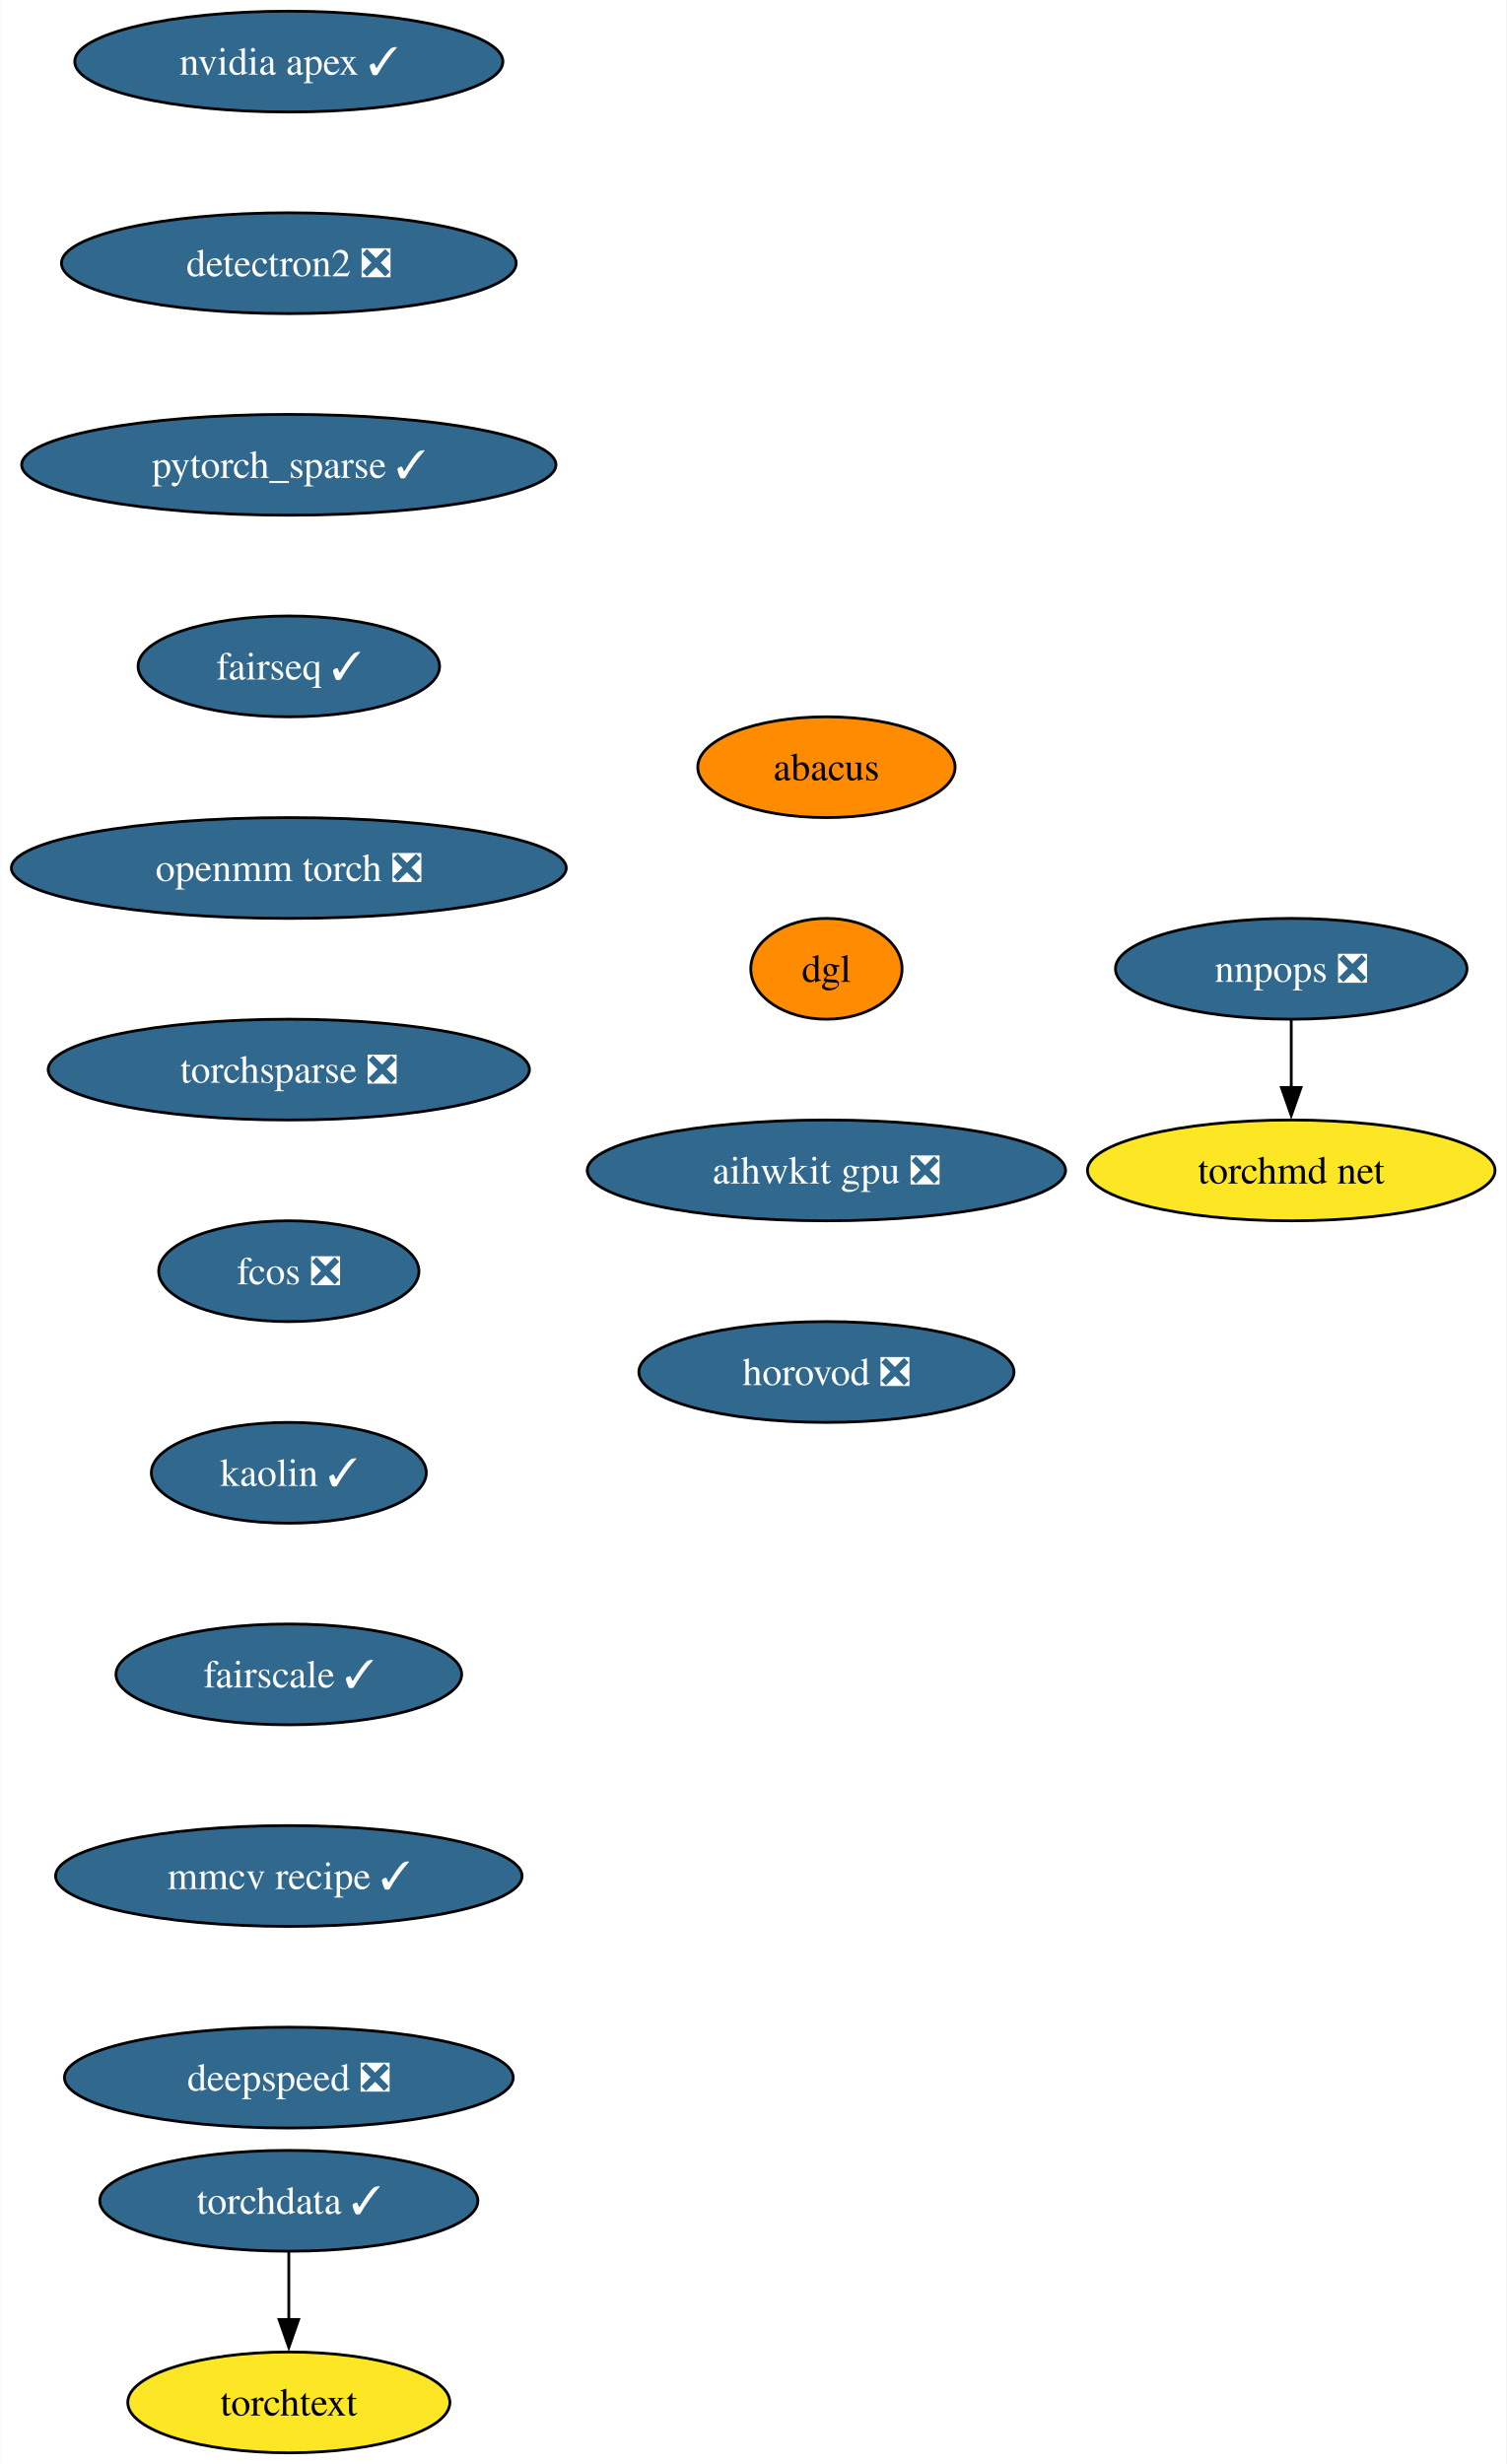
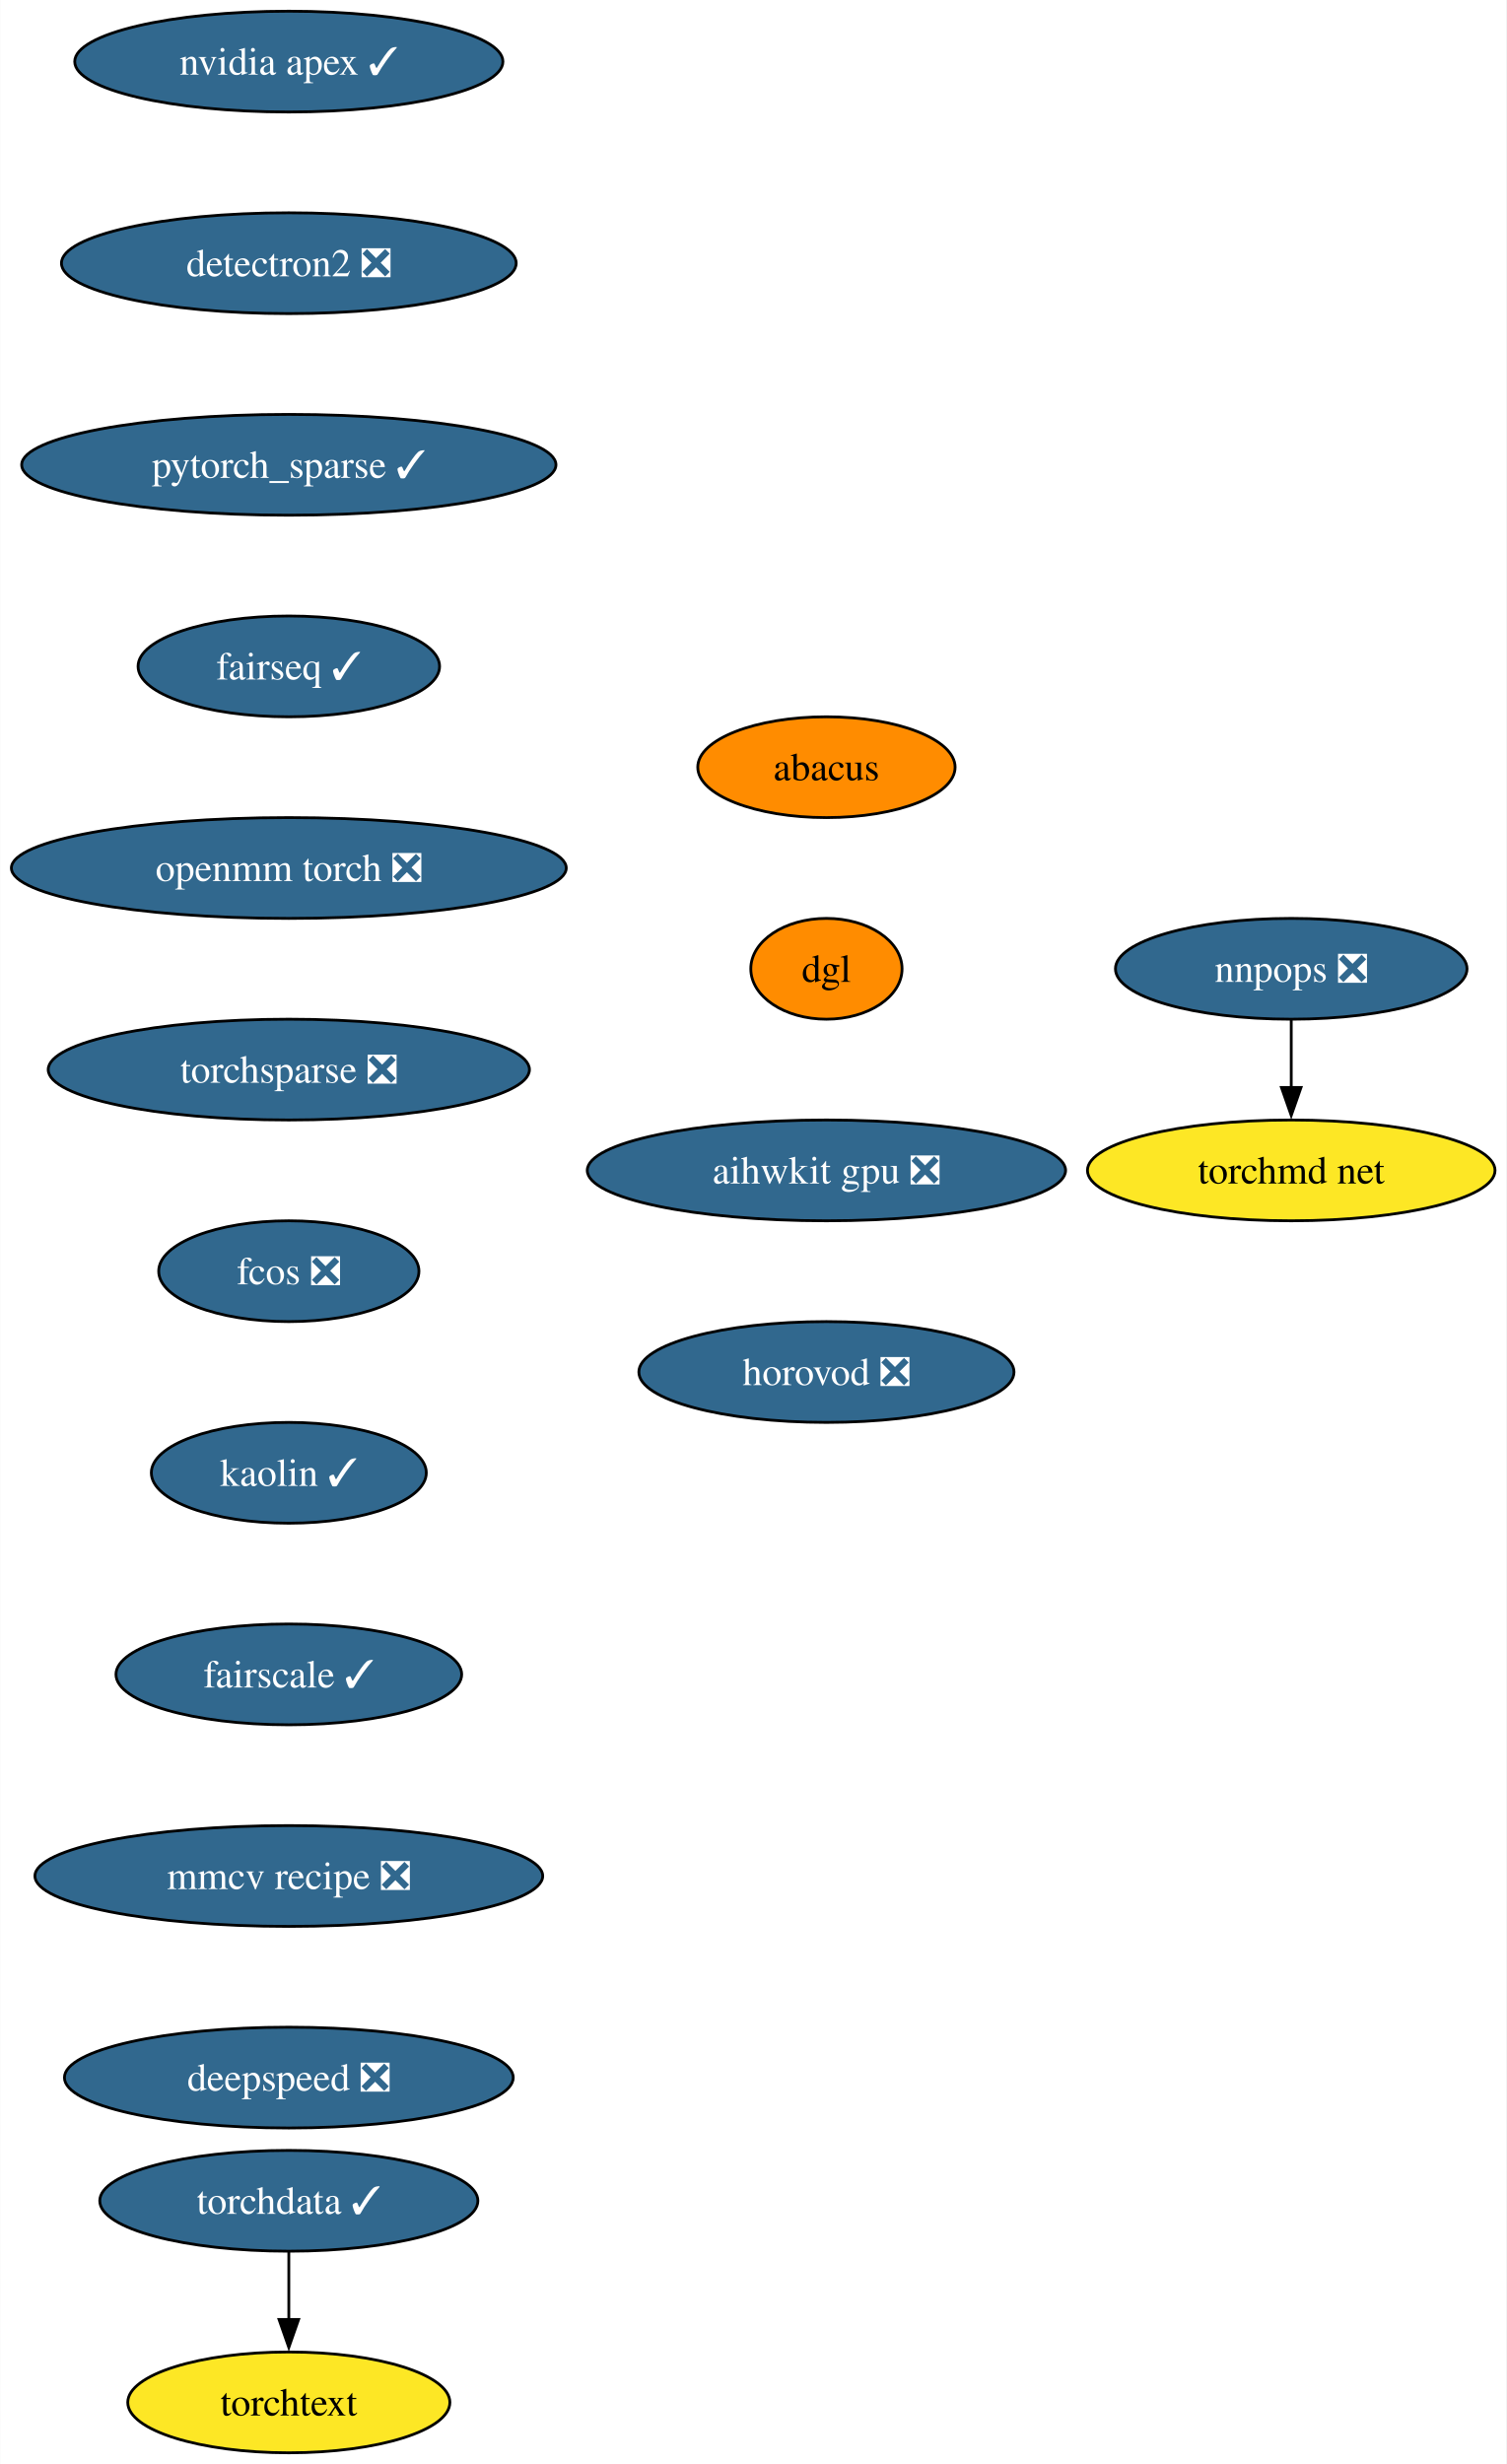
<svg xmlns="http://www.w3.org/2000/svg" xmlns:xlink="http://www.w3.org/1999/xlink" width="538pt" height="880pt" viewBox="0.00 0.00 537.86 880.00">
  <g id="graph0" class="graph" transform="scale(1 1) rotate(0) translate(4 876)">
    <polygon fill="white" stroke="none" points="-4,4 -4,-876 533.86,-876 533.86,4 -4,4" />
    <g id="node1" class="node">
      <g id="a_node1">
        <a xlink:href="https://github.com/conda-forge/nvidia-apex-feedstock/pull/36" xlink:title="nvidia apex ✓">
          <ellipse fill="#31688e" stroke="black" cx="99.08" cy="-854" rx="76.46" ry="18" />
          <text text-anchor="middle" x="99.08" y="-849.33" font-family="Times,serif" font-size="14.00" fill="white">nvidia apex ✓</text>
        </a>
      </g>
    </g>
    <g id="node2" class="node">
      <g id="a_node2">
        <a xlink:href="https://github.com/conda-forge/detectron2-feedstock/pull/41" xlink:title="detectron2 ❎">
          <ellipse fill="#31688e" stroke="black" cx="99.08" cy="-782" rx="81.2" ry="18" />
          <text text-anchor="middle" x="99.08" y="-777.33" font-family="Times,serif" font-size="14.00" fill="white">detectron2 ❎</text>
        </a>
      </g>
    </g>
    <g id="node3" class="node">
      <g id="a_node3">
        <a xlink:href="https://github.com/conda-forge/pytorch_sparse-feedstock/pull/55" xlink:title="pytorch_sparse ✓">
          <ellipse fill="#31688e" stroke="black" cx="99.08" cy="-710" rx="95.4" ry="18" />
          <text text-anchor="middle" x="99.08" y="-705.33" font-family="Times,serif" font-size="14.00" fill="white">pytorch_sparse ✓</text>
        </a>
      </g>
    </g>
    <g id="node4" class="node">
      <g id="a_node4">
        <a xlink:href="https://github.com/conda-forge/fairseq-feedstock/pull/34" xlink:title="fairseq ✓">
          <ellipse fill="#31688e" stroke="black" cx="99.08" cy="-638" rx="53.84" ry="18" />
          <text text-anchor="middle" x="99.08" y="-633.33" font-family="Times,serif" font-size="14.00" fill="white">fairseq ✓</text>
        </a>
      </g>
    </g>
    <g id="node5" class="node">
      <g id="a_node5">
        <a xlink:href="https://github.com/conda-forge/openmm-torch-feedstock/pull/46" xlink:title="openmm torch ❎">
          <ellipse fill="#31688e" stroke="black" cx="99.08" cy="-566" rx="99.08" ry="18" />
          <text text-anchor="middle" x="99.08" y="-561.33" font-family="Times,serif" font-size="14.00" fill="white">openmm torch ❎</text>
        </a>
      </g>
    </g>
    <g id="node6" class="node">
      <g id="a_node6">
        <a xlink:href="https://github.com/conda-forge/torchsparse-feedstock/pull/29" xlink:title="torchsparse ❎">
          <ellipse fill="#31688e" stroke="black" cx="99.08" cy="-494" rx="85.93" ry="18" />
          <text text-anchor="middle" x="99.08" y="-489.32" font-family="Times,serif" font-size="14.00" fill="white">torchsparse ❎</text>
        </a>
      </g>
    </g>
    <g id="node7" class="node">
      <g id="a_node7">
        <a xlink:href="https://github.com/conda-forge/fcos-feedstock/pull/15" xlink:title="fcos ❎">
          <ellipse fill="#31688e" stroke="black" cx="99.08" cy="-422" rx="46.47" ry="18" />
          <text text-anchor="middle" x="99.08" y="-417.32" font-family="Times,serif" font-size="14.00" fill="white">fcos ❎</text>
        </a>
      </g>
    </g>
    <g id="node8" class="node">
      <g id="a_node8">
        <a xlink:href="https://github.com/conda-forge/kaolin-feedstock/pull/20" xlink:title="kaolin ✓">
          <ellipse fill="#31688e" stroke="black" cx="99.08" cy="-350" rx="49.1" ry="18" />
          <text text-anchor="middle" x="99.08" y="-345.32" font-family="Times,serif" font-size="14.00" fill="white">kaolin ✓</text>
        </a>
      </g>
    </g>
    <g id="node9" class="node">
      <g id="a_node9">
        <a xlink:href="https://github.com/conda-forge/fairscale-feedstock/pull/30" xlink:title="fairscale ✓">
          <ellipse fill="#31688e" stroke="black" cx="99.08" cy="-278" rx="61.73" ry="18" />
          <text text-anchor="middle" x="99.08" y="-273.32" font-family="Times,serif" font-size="14.00" fill="white">fairscale ✓</text>
        </a>
      </g>
    </g>
    <g id="node10" class="node">
      <g id="a_node10">
-         <a xlink:href="https://github.com/conda-forge/mmcv-recipe-feedstock/pull/26" xlink:title="mmcv recipe ✓">
-           <ellipse fill="#31688e" stroke="black" cx="99.08" cy="-206" rx="83.3" ry="18" />
-           <text text-anchor="middle" x="99.08" y="-201.33" font-family="Times,serif" font-size="14.00" fill="white">mmcv recipe ✓</text>
+         <a xlink:href="https://github.com/conda-forge/mmcv-recipe-feedstock/pull/26" xlink:title="mmcv recipe ❎">
+           <ellipse fill="#31688e" stroke="black" cx="99.08" cy="-206" rx="90.67" ry="18" />
+           <text text-anchor="middle" x="99.08" y="-201.33" font-family="Times,serif" font-size="14.00" fill="white">mmcv recipe ❎</text>
        </a>
      </g>
    </g>
    <g id="node15" class="node">
      <g id="a_node15">
        <a xlink:href="https://github.com/conda-forge/deepspeed-feedstock/pull/41" xlink:title="deepspeed ❎">
          <ellipse fill="#31688e" stroke="black" cx="99.08" cy="-134" rx="80.14" ry="18" />
          <text text-anchor="middle" x="99.08" y="-129.32" font-family="Times,serif" font-size="14.00" fill="white">deepspeed ❎</text>
        </a>
      </g>
    </g>
    <g id="node11" class="node">
      <g id="a_node11">
        <a xlink:href="https://github.com/conda-forge/nnpops-feedstock/pull/29" xlink:title="nnpops ❎">
          <ellipse fill="#31688e" stroke="black" cx="457.08" cy="-530" rx="62.78" ry="18" />
          <text text-anchor="middle" x="457.08" y="-525.33" font-family="Times,serif" font-size="14.00" fill="white">nnpops ❎</text>
        </a>
      </g>
    </g>
    <g id="node12" class="node">
      <g id="a_node12">
        <a xlink:href="https://github.com/conda-forge/torchmd-net-feedstock" xlink:title="torchmd net">
          <ellipse fill="#fde725" stroke="black" cx="457.08" cy="-458" rx="72.78" ry="18" />
          <text text-anchor="middle" x="457.08" y="-453.32" font-family="Times,serif" font-size="14.00">torchmd net</text>
        </a>
      </g>
    </g>
    <g id="edge10" class="edge">
      <path fill="none" stroke="black" d="M457.08,-511.7C457.08,-504.41 457.08,-495.73 457.08,-487.54" />
      <polygon fill="black" stroke="black" points="460.58,-487.62 457.08,-477.62 453.58,-487.62 460.58,-487.62" />
    </g>
    <g id="node13" class="node">
      <g id="a_node13">
        <a xlink:href="https://github.com/conda-forge/torchdata-feedstock/pull/18" xlink:title="torchdata ✓">
          <ellipse fill="#31688e" stroke="black" cx="99.08" cy="-90" rx="67.52" ry="18" />
          <text text-anchor="middle" x="99.08" y="-85.33" font-family="Times,serif" font-size="14.00" fill="white">torchdata ✓</text>
        </a>
      </g>
    </g>
    <g id="node14" class="node">
      <g id="a_node14">
        <a xlink:href="https://github.com/conda-forge/torchtext-feedstock" xlink:title="torchtext">
          <ellipse fill="#fde725" stroke="black" cx="99.08" cy="-18" rx="57.52" ry="18" />
          <text text-anchor="middle" x="99.08" y="-13.32" font-family="Times,serif" font-size="14.00">torchtext</text>
        </a>
      </g>
    </g>
    <g id="edge11" class="edge">
      <path fill="none" stroke="black" d="M99.08,-71.7C99.08,-64.41 99.08,-55.73 99.08,-47.54" />
      <polygon fill="black" stroke="black" points="102.58,-47.62 99.08,-37.62 95.58,-47.62 102.58,-47.62" />
    </g>
    <g id="node16" class="node">
      <g id="a_node16">
        <a xlink:href="https://github.com/conda-forge/abacus-feedstock" xlink:title="abacus">
          <ellipse fill="#ff8c00" stroke="black" cx="291.08" cy="-602" rx="45.95" ry="18" />
          <text text-anchor="middle" x="291.08" y="-597.33" font-family="Times,serif" font-size="14.00">abacus</text>
        </a>
      </g>
    </g>
    <g id="node17" class="node">
      <g id="a_node17">
        <a xlink:href="https://github.com/conda-forge/dgl-feedstock" xlink:title="dgl">
          <ellipse fill="#ff8c00" stroke="black" cx="291.08" cy="-530" rx="27.01" ry="18" />
          <text text-anchor="middle" x="291.08" y="-525.33" font-family="Times,serif" font-size="14.00">dgl</text>
        </a>
      </g>
    </g>
    <g id="node18" class="node">
      <g id="a_node18">
        <a xlink:href="https://github.com/conda-forge/aihwkit-gpu-feedstock/pull/3" xlink:title="aihwkit gpu ❎">
          <ellipse fill="#31688e" stroke="black" cx="291.08" cy="-458" rx="85.41" ry="18" />
          <text text-anchor="middle" x="291.08" y="-453.32" font-family="Times,serif" font-size="14.00" fill="white">aihwkit gpu ❎</text>
        </a>
      </g>
    </g>
    <g id="node19" class="node">
      <g id="a_node19">
        <a xlink:href="https://github.com/conda-forge/horovod-feedstock/pull/3" xlink:title="horovod ❎">
          <ellipse fill="#31688e" stroke="black" cx="291.08" cy="-386" rx="66.99" ry="18" />
          <text text-anchor="middle" x="291.08" y="-381.32" font-family="Times,serif" font-size="14.00" fill="white">horovod ❎</text>
        </a>
      </g>
    </g>
  </g>
</svg>
